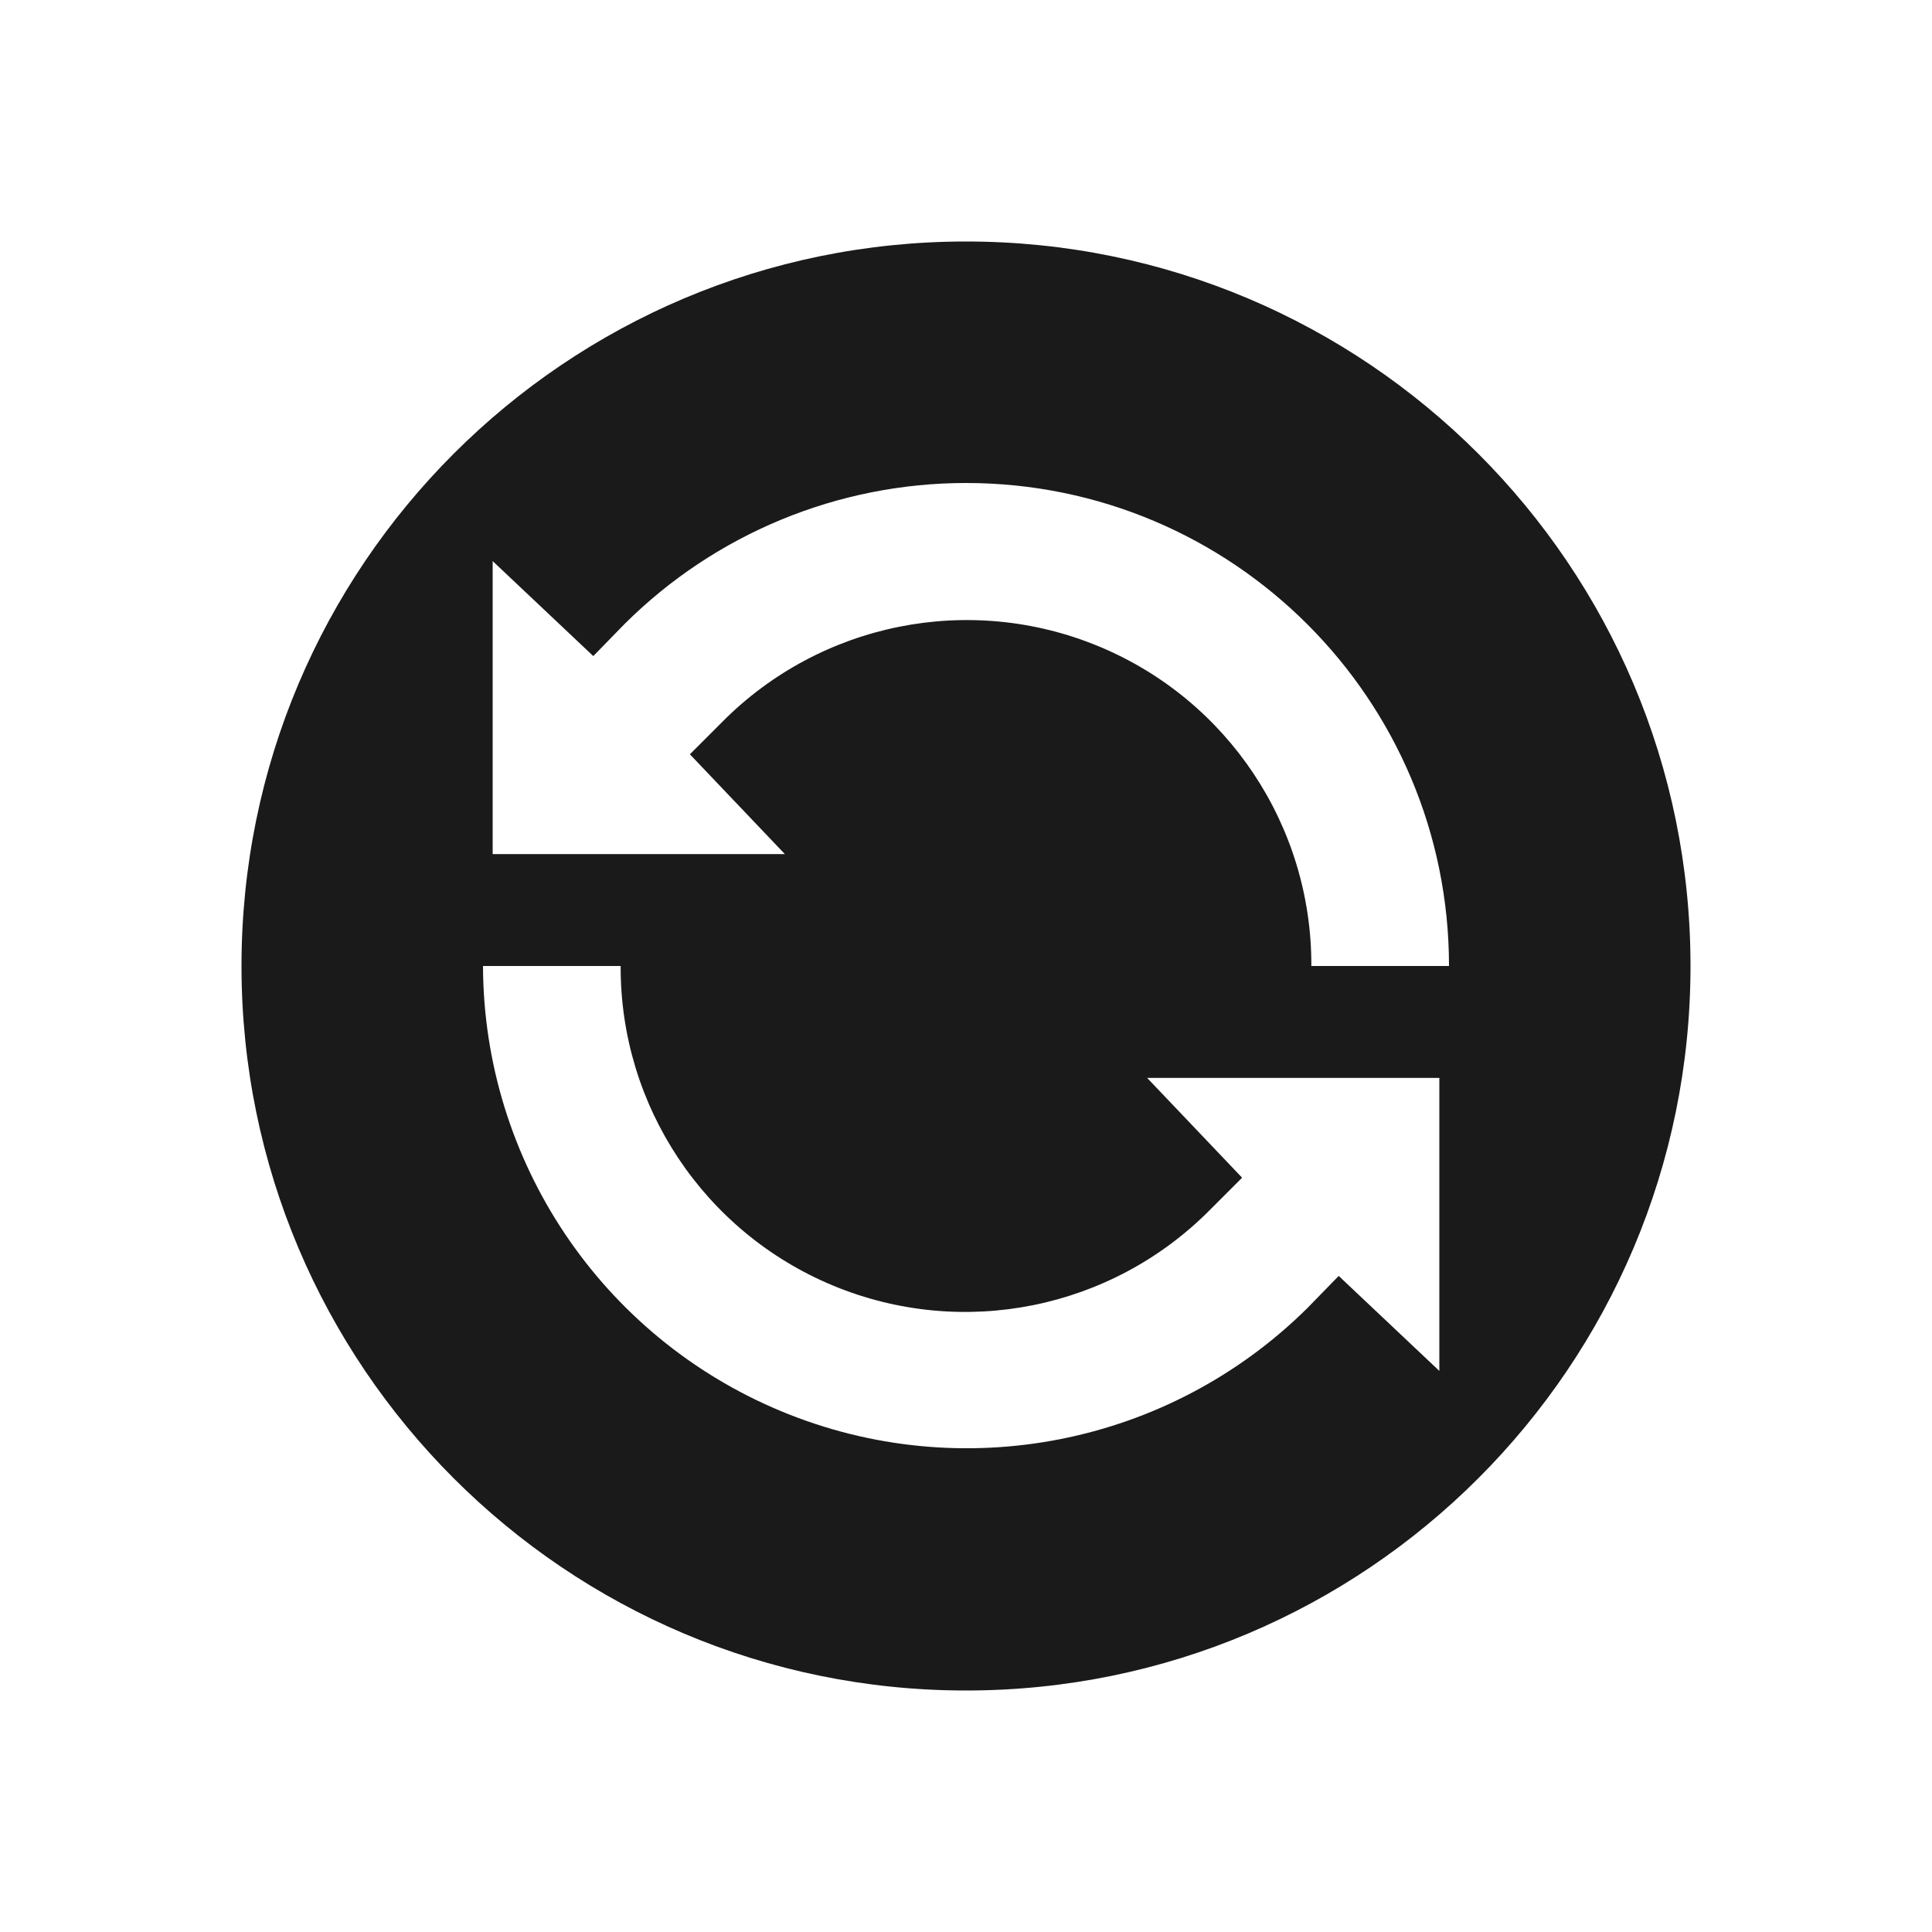
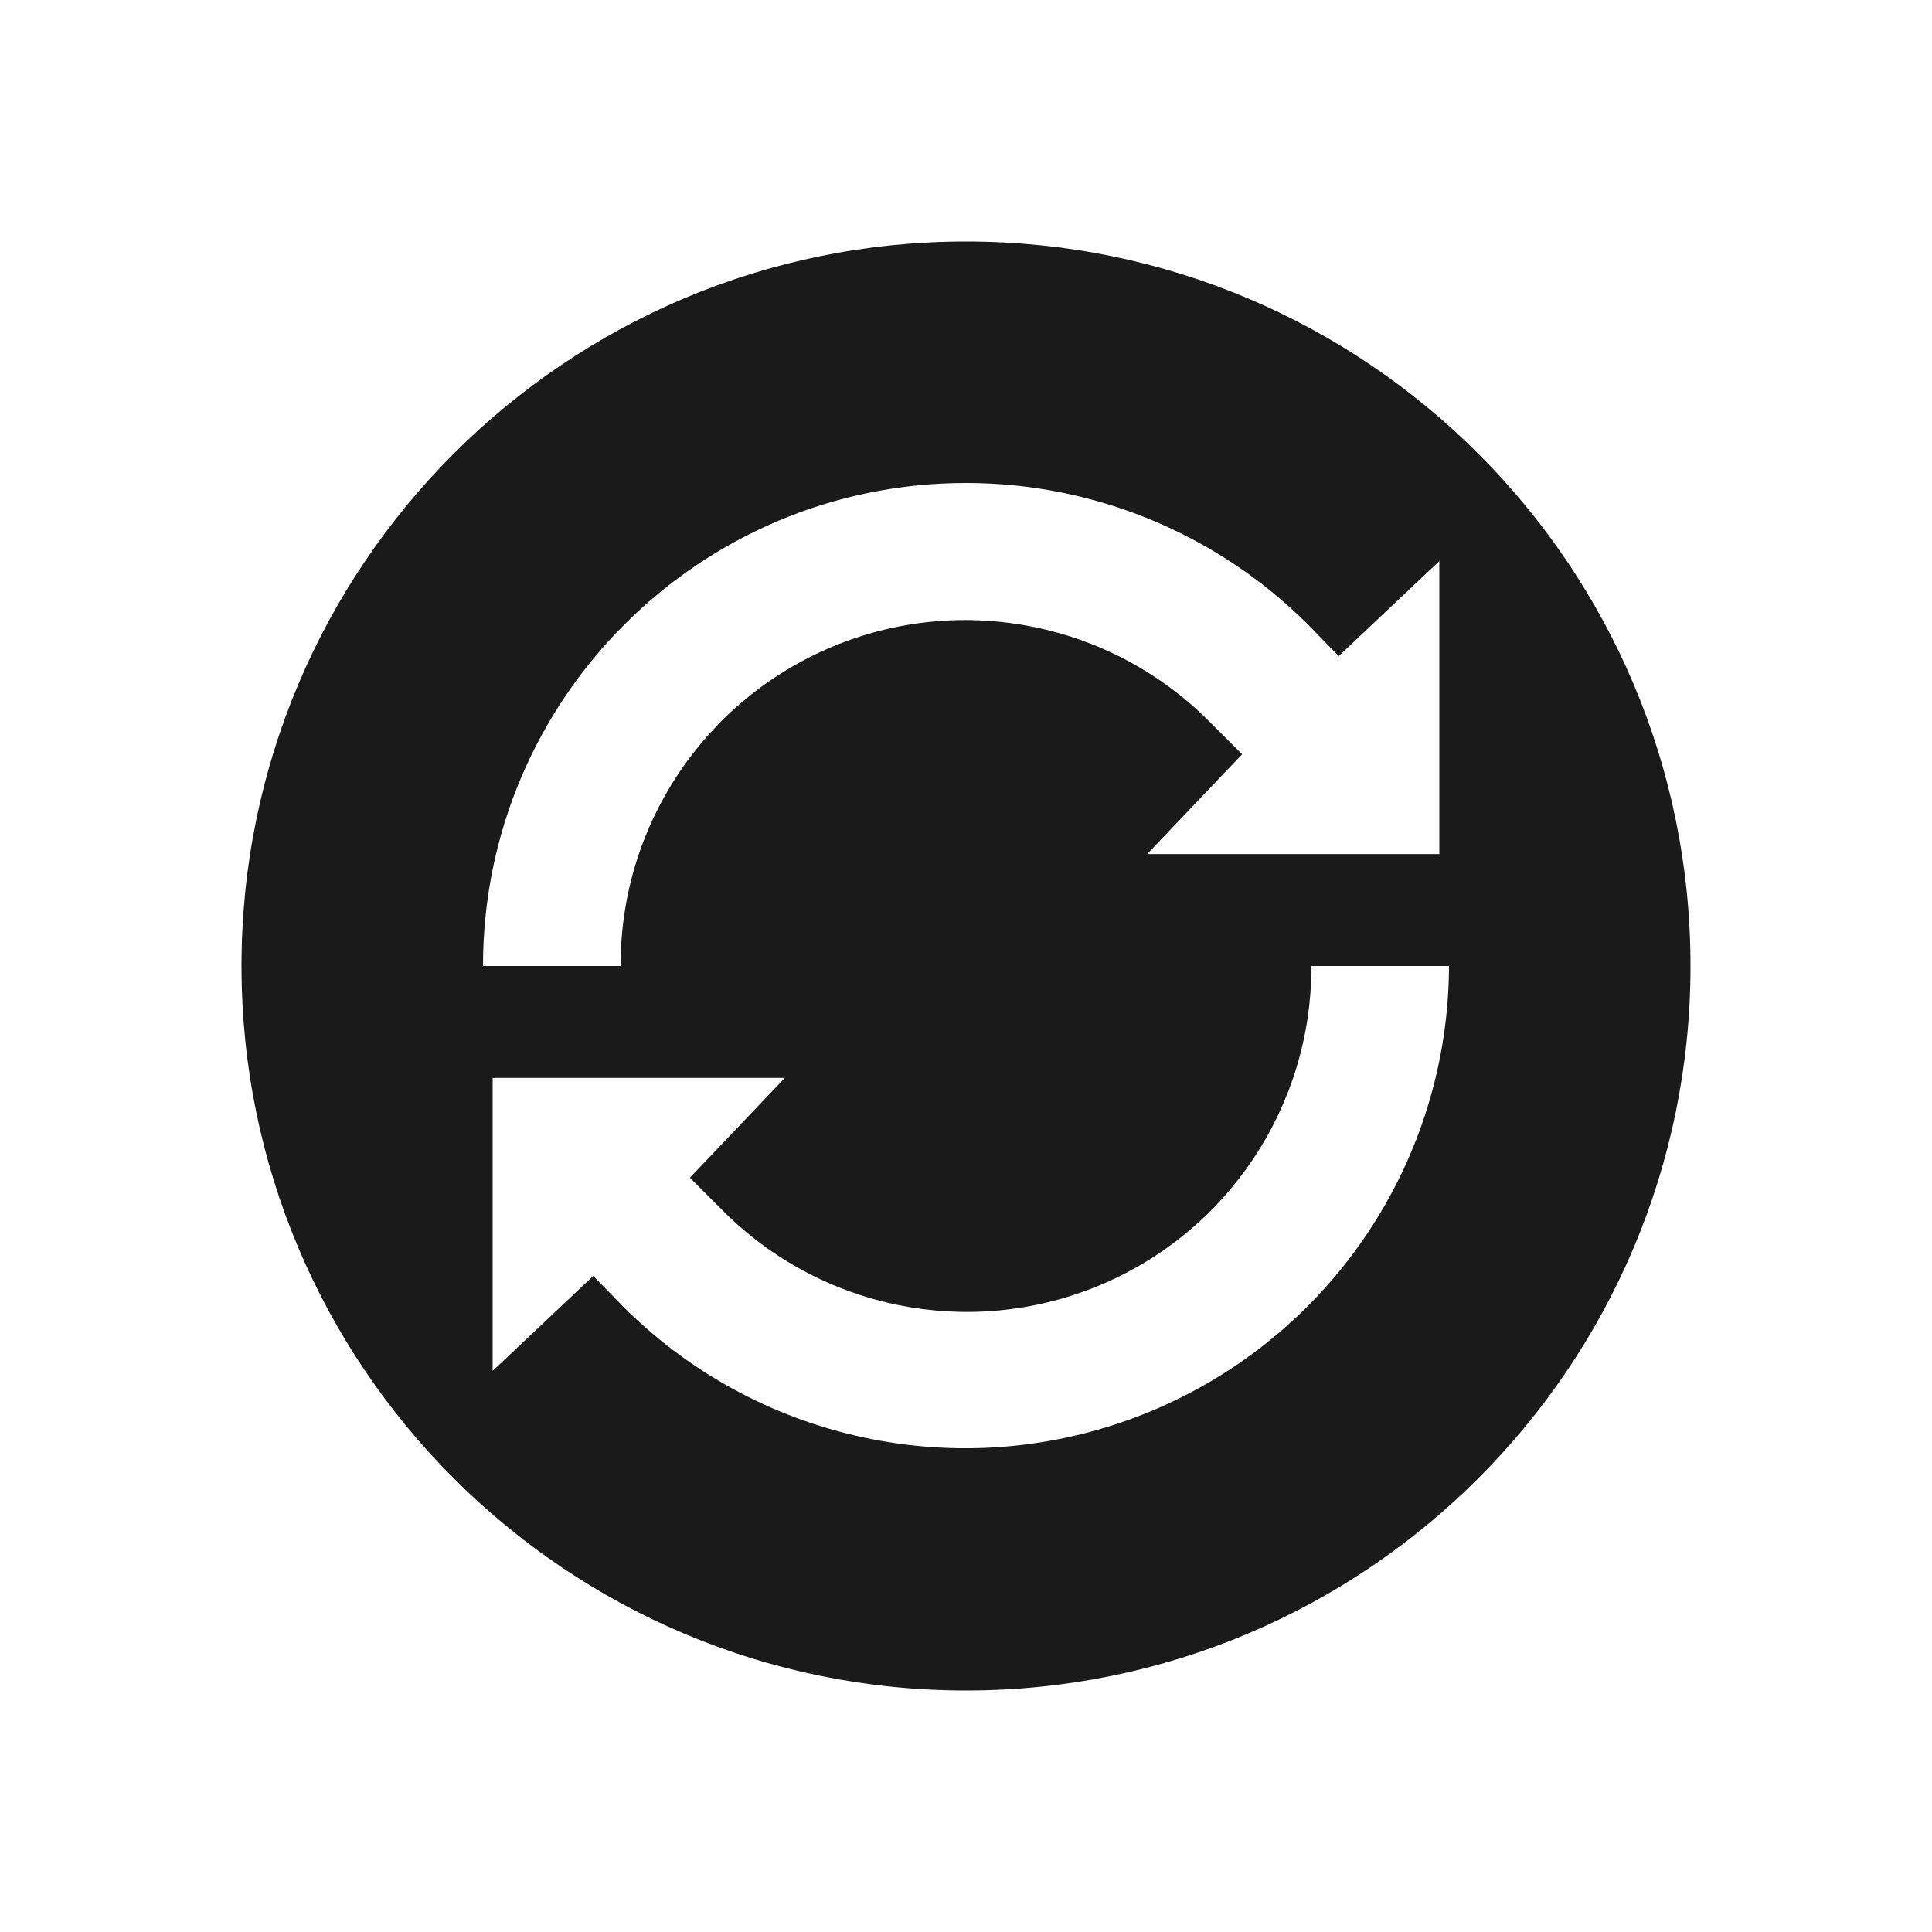
- <svg xmlns="http://www.w3.org/2000/svg" width="24" height="24" id="svg9" version="1.1">
+ <svg xmlns="http://www.w3.org/2000/svg" width="24" height="24" version="1.1" id="svg7">
  <defs id="defs3">
    <style id="current-color-scheme" />
  </defs>
-   <path d="m 12,3 a 9,9 0 0 0 -9,9 9,9 0 0 0 9,9 9,9 0 0 0 9,-9 9,9 0 0 0 -9,-9 z m 0,3 a 6,6 0 0 1 6,6 H 16.29 A 4.28,4.28 0 0 0 8.97,8.97 l -0.4,0.4 1.18,1.24 H 6.12 V 6.97 L 7.37,8.15 7.76,7.75 A 6.01,6.01 0 0 1 12,6 Z m -6,6 h 1.71 a 4.28,4.28 0 0 0 7.32,3.03 l 0.4,-0.4 -1.18,-1.24 h 3.63 v 3.64 l -1.25,-1.18 -0.39,0.4 A 6.01,6.01 0 0 1 6,12 Z" id="path824" style="fill:#1a1a1a;stroke-width:2.25" />
+   <path d="m 12,3 a 9,9 0 0 1 9,9 9,9 0 0 1 -9,9 9,9 0 0 1 -9,-9 9,9 0 0 1 9,-9 z m 0,3 a 6,6 0 0 0 -6,6 h 1.71 a 4.28,4.28 0 0 1 7.32,-3.03 l 0.4,0.4 -1.18,1.24 h 3.63 V 6.97 L 16.63,8.15 16.24,7.75 A 6.01,6.01 0 0 0 12,6 Z m 6,6 h -1.71 a 4.28,4.28 0 0 1 -7.32,3.03 l -0.4,-0.4 1.18,-1.24 H 6.12 v 3.64 l 1.25,-1.18 0.39,0.4 A 6.01,6.01 0 0 0 18,12 Z" id="path5" style="fill:#1a1a1a;stroke-width:2.25" />
</svg>
